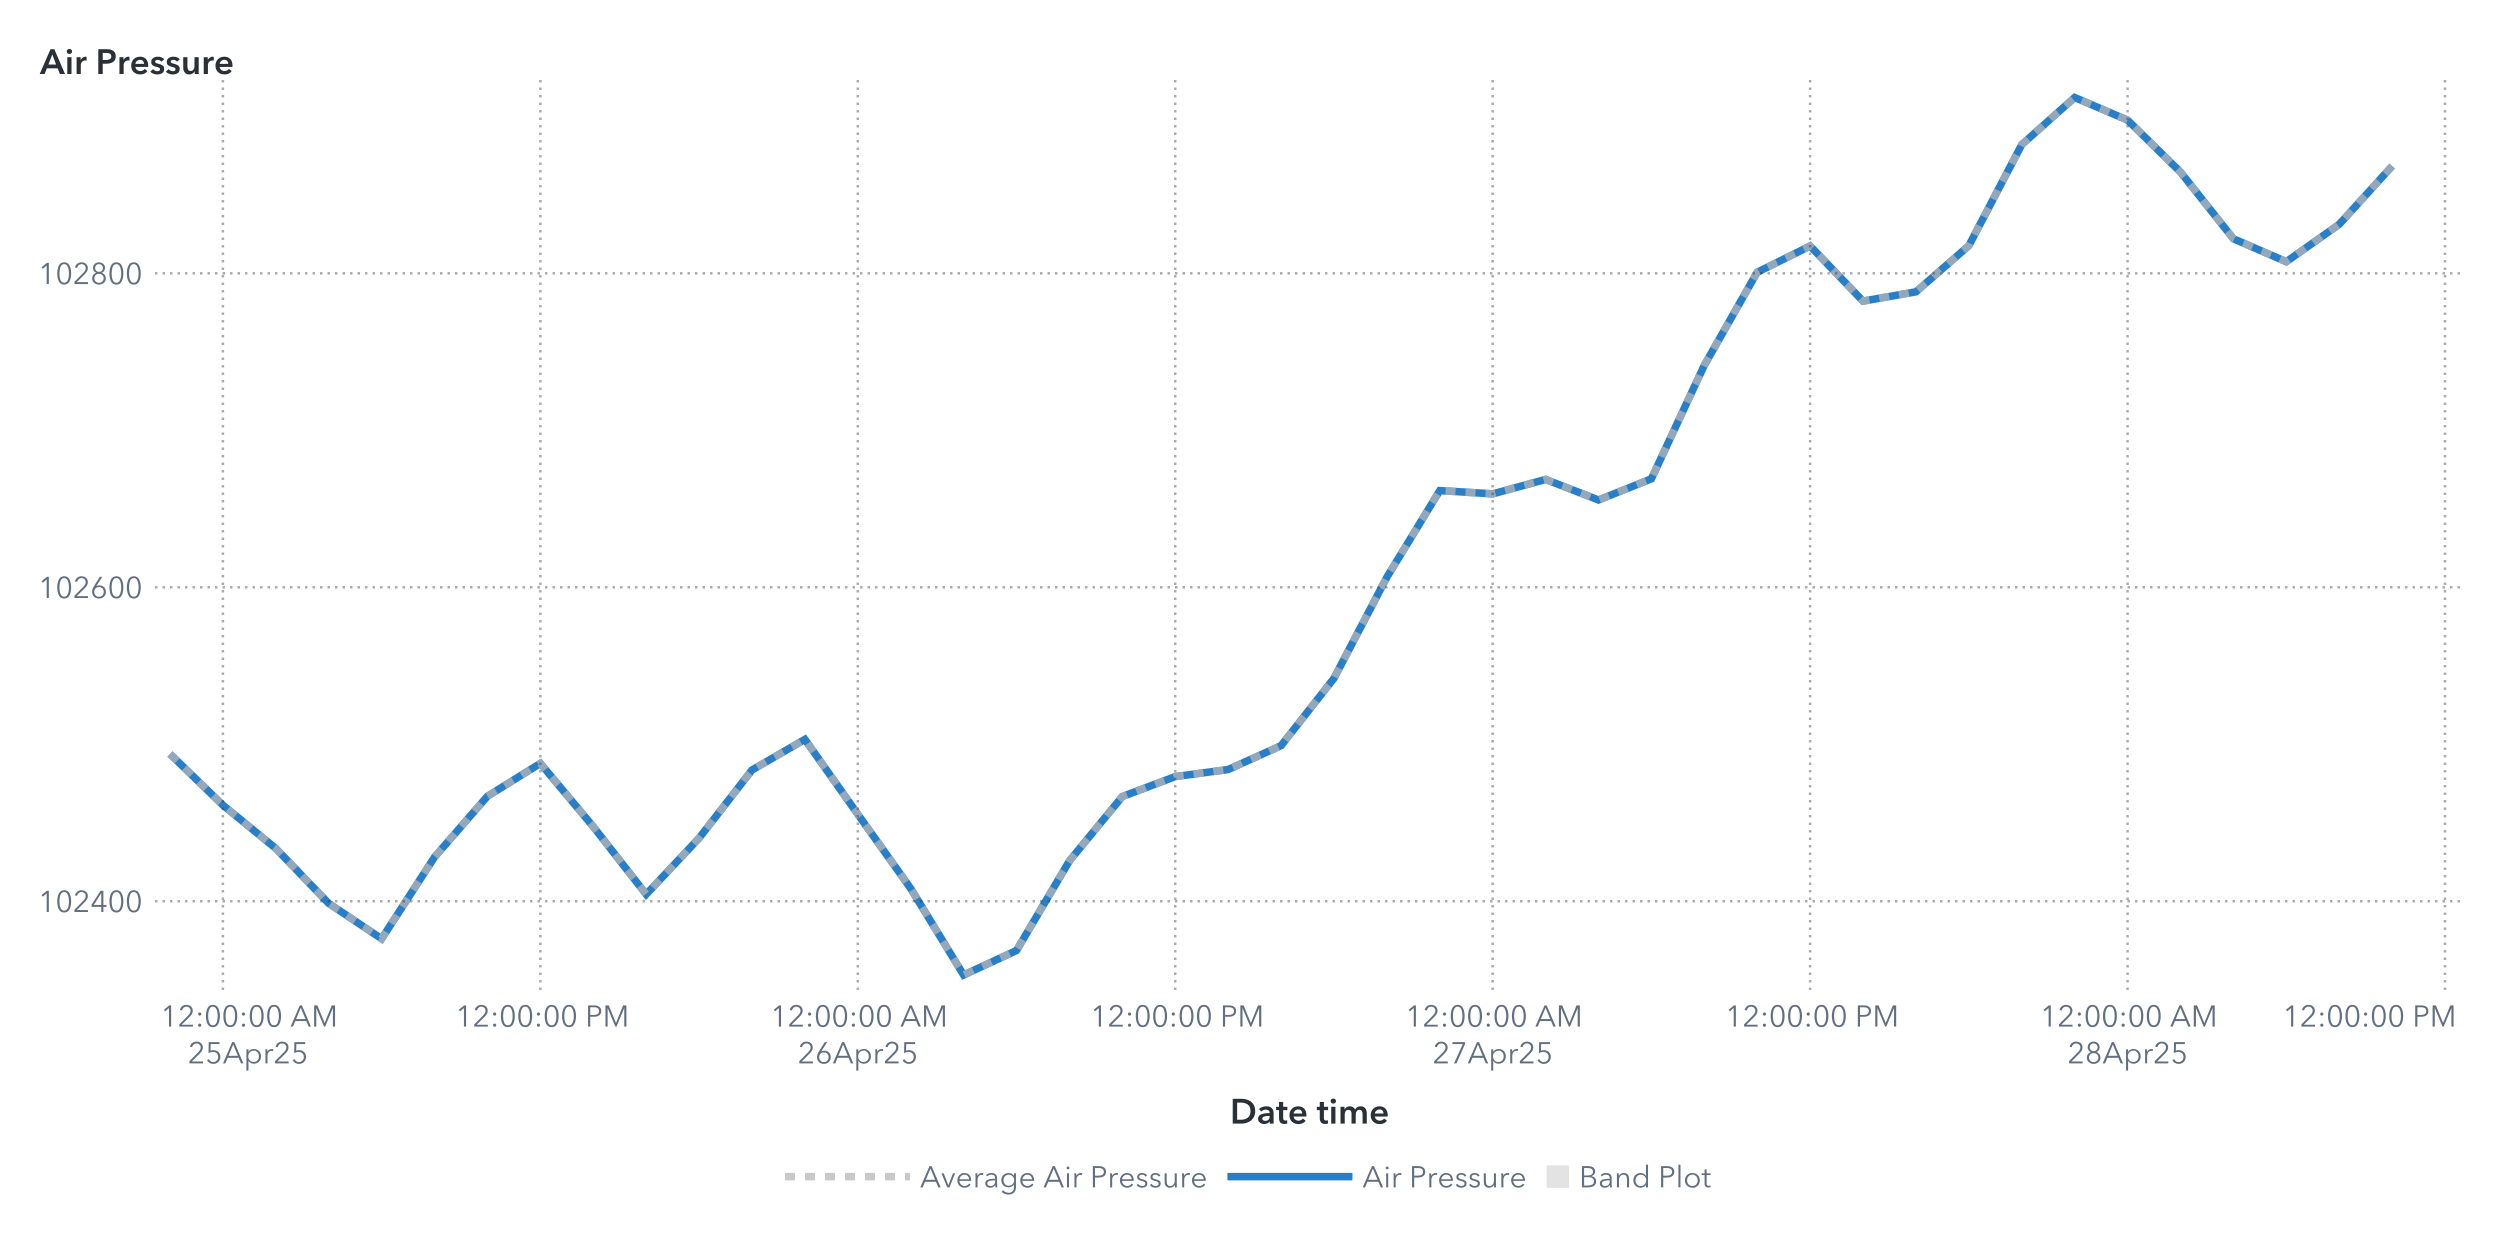
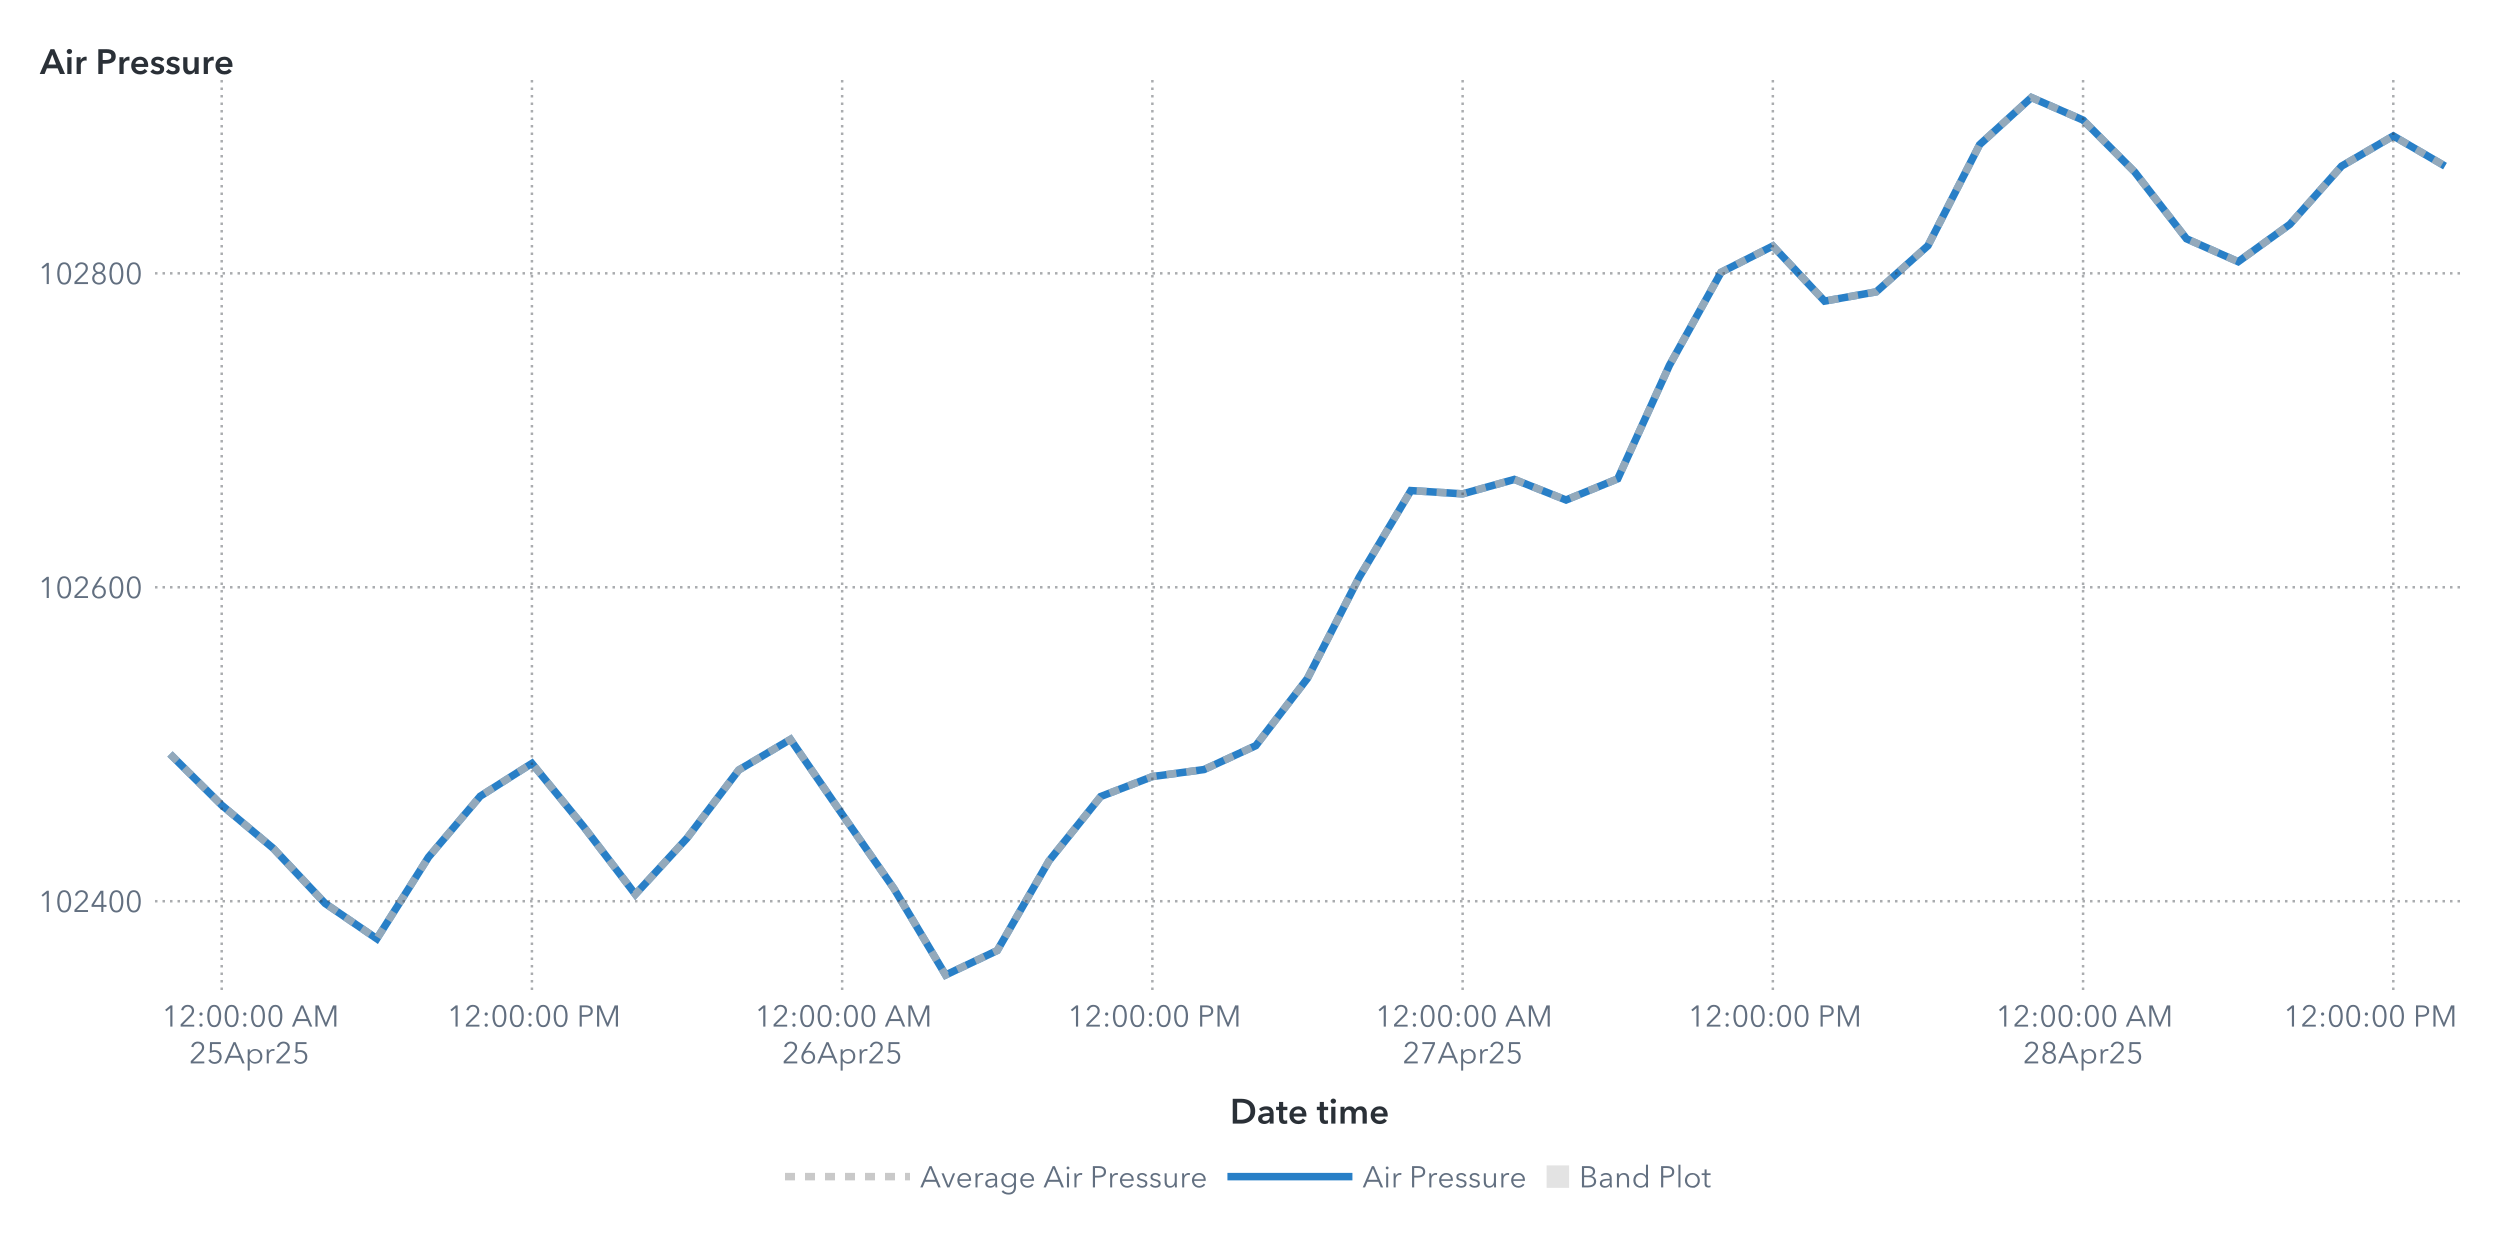
<svg xmlns="http://www.w3.org/2000/svg" xmlns:xlink="http://www.w3.org/1999/xlink" version="1.1" width="1000" height="500" viewBox="0 0 1000 500">
  <rect x="0" y="0" width="1000" height="500" fill="#ffffff">
</rect>
  <g>
    <rect x="0" y="0" rx="5" ry="5" width="1000.0" height="500.0" fill="#ffffff" opacity="0">
</rect>
    <rect x="0" y="0" rx="5" ry="5" width="1000.0" height="500.0" fill="#ffffff" opacity="0">
</rect>
    <rect x="0" y="0" rx="5" ry="5" width="1000.0" height="500.0" fill="#ffffff" opacity="0">
</rect>
    <rect x="0" y="0" rx="5" ry="5" width="1000.0" height="500.0" fill="#ffffff" opacity="0">
</rect>
    <g transform=" translate(16.0 -16.0)">
      <defs>
        <clipPath id="ClipPath0">
          <rect x="46" y="46" width="925" height="366">
</rect>
        </clipPath>
      </defs>
      <g clip-path="url(#ClipPath0)">
        <defs>
          <clipPath id="ClipPath1">
            <rect x="46" y="48" width="923" height="364">
</rect>
          </clipPath>
        </defs>
        <g clip-path="url(#ClipPath1)">
          <g transform="">
-             <polyline id="Polyline_54" points="52.0,317.59  73.16,338.06  94.33,355.39  115.49,377.37  136.65,391.5  157.81,358.84  178.98,334.48  200.14,321.36  221.3,346.66  242.47,373.73  263.63,351.25  284.79,324.0  305.95,311.75  327.12,341.7  348.28,371.4  369.44,406.0  390.6,396.2  411.77,360.35  432.93,334.61  454.09,326.63  475.26,323.81  496.42,314.26  517.58,287.33  538.74,246.89  559.91,212.23  581.07,213.55  602.23,207.77  623.4,216.0  644.56,207.52  665.72,162.12  686.88,124.89  708.05,114.4  729.21,136.44  750.37,132.73  771.53,114.27  792.7,73.84  813.86,55.0  835.02,64.04  856.19,84.83  877.35,111.51  898.51,120.68  919.67,105.73  940.84,82.44 " fill="none" stroke="#287fc7" stroke-width="3.0">
+             <polyline id="Polyline_56" points="52.0,317.59  72.68,338.06  93.36,355.39  114.05,377.37  134.73,391.5  155.41,358.84  176.09,334.48  196.77,321.36  217.45,346.66  238.14,373.73  258.82,351.25  279.5,324.0  300.18,311.75  320.86,341.7  341.55,371.4  362.23,406.0  382.91,396.2  403.59,360.35  424.27,334.61  444.95,326.63  465.64,323.81  486.32,314.26  507.0,287.33  527.68,246.89  548.36,212.23  569.05,213.55  589.73,207.77  610.41,216.0  631.09,207.52  651.77,162.12  672.45,124.89  693.14,114.4  713.82,136.44  734.5,132.73  755.18,114.27  775.86,73.84  796.55,55.0  817.23,64.04  837.91,84.83  858.59,111.51  879.27,120.68  899.95,105.73  920.64,82.44  941.32,70.38  962.0,82.44 " fill="none" stroke="#287fc7" stroke-width="3.0">
</polyline>
          </g>
          <g transform="">
-             <polyline id="Polyline_141" points="52.0,317.59  73.16,338.06  94.33,355.39  115.49,377.37  136.65,391.5  157.81,358.84  178.98,334.48  200.14,321.36  221.3,346.66  242.47,373.73  263.63,351.25  284.79,324.0  305.95,311.75  327.12,341.7  348.28,371.4  369.44,406.0  390.6,396.2  411.77,360.35  432.93,334.61  454.09,326.63  475.26,323.81  496.42,314.26  517.58,287.33  538.74,246.89  559.91,212.23  581.07,213.55  602.23,207.77  623.4,216.0  644.56,207.52  665.72,162.12  686.88,124.89  708.05,114.4  729.21,136.44  750.37,132.73  771.53,114.27  792.7,73.84  813.86,55.0  835.02,64.04  856.19,84.83  877.35,111.51  898.51,120.68  919.67,105.73  940.84,82.44 " fill="none" stroke="#b7b7b7" stroke-width="3.0" stroke-dasharray="4,4" opacity="0.75">
+             <polyline id="Polyline_147" points="52.0,317.59  72.68,338.06  93.36,355.39  114.05,377.37  134.73,391.5  155.41,358.84  176.09,334.48  196.77,321.36  217.45,346.66  238.14,373.73  258.82,351.25  279.5,324.0  300.18,311.75  320.86,341.7  341.55,371.4  362.23,406.0  382.91,396.2  403.59,360.35  424.27,334.61  444.95,326.63  465.64,323.81  486.32,314.26  507.0,287.33  527.68,246.89  548.36,212.23  569.05,213.55  589.73,207.77  610.41,216.0  631.09,207.52  651.77,162.12  672.45,124.89  693.14,114.4  713.82,136.44  734.5,132.73  755.18,114.27  775.86,73.84  796.55,55.0  817.23,64.04  837.91,84.83  858.59,111.51  879.27,120.68  899.95,105.73  920.64,82.44  941.32,70.38  962.0,82.44 " fill="none" stroke="#b7b7b7" stroke-width="3.0" stroke-dasharray="4,4" opacity="0.75">
</polyline>
          </g>
          <g transform="">
</g>
        </g>
        <path d="M46.0 376.49L969.0 376.49" stroke="#2a3037" stroke-dasharray="1,2" fill="none" opacity="0.4">
</path>
        <path d="M46.0 250.91L969.0 250.91" stroke="#2a3037" stroke-dasharray="1,2" fill="none" opacity="0.4">
</path>
        <path d="M46.0 125.33L969.0 125.33" stroke="#2a3037" stroke-dasharray="1,2" fill="none" opacity="0.4">
</path>
-         <path d="M73.16 412.0L73.16 48.0" stroke="#2a3037" stroke-dasharray="1,2" fill="none" opacity="0.4">
- </path>
-         <path d="M200.14 412.0L200.14 48.0" stroke="#2a3037" stroke-dasharray="1,2" fill="none" opacity="0.4">
- </path>
-         <path d="M327.12 412.0L327.12 48.0" stroke="#2a3037" stroke-dasharray="1,2" fill="none" opacity="0.4">
- </path>
-         <path d="M454.09 412.0L454.09 48.0" stroke="#2a3037" stroke-dasharray="1,2" fill="none" opacity="0.4">
- </path>
-         <path d="M581.07 412.0L581.07 48.0" stroke="#2a3037" stroke-dasharray="1,2" fill="none" opacity="0.4">
- </path>
-         <path d="M708.05 412.0L708.05 48.0" stroke="#2a3037" stroke-dasharray="1,2" fill="none" opacity="0.4">
- </path>
-         <path d="M835.02 412.0L835.02 48.0" stroke="#2a3037" stroke-dasharray="1,2" fill="none" opacity="0.4">
- </path>
-         <path d="M962.0 412.0L962.0 48.0" stroke="#2a3037" stroke-dasharray="1,2" fill="none" opacity="0.4">
+         <path d="M72.68 412.0L72.68 48.0" stroke="#2a3037" stroke-dasharray="1,2" fill="none" opacity="0.4">
+ </path>
+         <path d="M196.77 412.0L196.77 48.0" stroke="#2a3037" stroke-dasharray="1,2" fill="none" opacity="0.4">
+ </path>
+         <path d="M320.86 412.0L320.86 48.0" stroke="#2a3037" stroke-dasharray="1,2" fill="none" opacity="0.4">
+ </path>
+         <path d="M444.95 412.0L444.95 48.0" stroke="#2a3037" stroke-dasharray="1,2" fill="none" opacity="0.4">
+ </path>
+         <path d="M569.05 412.0L569.05 48.0" stroke="#2a3037" stroke-dasharray="1,2" fill="none" opacity="0.4">
+ </path>
+         <path d="M693.14 412.0L693.14 48.0" stroke="#2a3037" stroke-dasharray="1,2" fill="none" opacity="0.4">
+ </path>
+         <path d="M817.23 412.0L817.23 48.0" stroke="#2a3037" stroke-dasharray="1,2" fill="none" opacity="0.4">
+ </path>
+         <path d="M941.32 412.0L941.32 48.0" stroke="#2a3037" stroke-dasharray="1,2" fill="none" opacity="0.4">
</path>
      </g>
      <defs>
        <clipPath id="ClipPath2">
          <rect x="0" y="49" width="46" height="363">
</rect>
        </clipPath>
      </defs>
      <g clip-path="url(#ClipPath2)">
        <g fill="#626f80" stroke="#626f80" transform="translate(-0.76 380.79) scale(0.012 -0.012)">
          <defs>
            <path id="g49/TT0" d="M358.0 0 L286.0 0 L286.0 619.0 L158.0 510.0 L114.0 560.0 L294.0 708.0 L358.0 708.0 L358.0 0Z">
</path>
          </defs>
          <use x="0" y="0" xlink:href="#g49/TT0" />
          <defs>
            <path id="g48/TT0" d="M522.0 353.0Q 522.0,195.0  467.0,88.5 T 290.0,-18.0 Q 167.0,-18.0  112.5,88.5 T 58.0,353.0 Q 58.0,512.0  112.5,619.0 T 290.0,726.0 Q 412.0,726.0  467.0,618.5 T 522.0,353.0 Z M131.0 353.0Q 131.0,226.0  167.5,135.0 T 290.0,44.0 Q 375.0,44.0  412.0,135.5 T 449.0,353.0 Q 449.0,480.0  412.0,572.5 T 290.0,665.0 Q 204.0,665.0  167.5,573.0 T 131.0,353.0 Z">
</path>
          </defs>
          <use x="580.0" y="0" xlink:href="#g48/TT0" />
          <defs>
            <path id="g50/TT0" d="M51.0 0 L51.0 75.0 L341.0 368.0Q 380.0,408.0  403.0,447.0 T 426.0,530.0 Q 426.0,590.0  385.5,627.5 T 286.0,665.0 Q 230.0,665.0  191.0,630.0 T 140.0,539.0  L69.0 553.0Q 84.0,629.0  144.0,677.5 T 286.0,726.0 Q 344.0,726.0  392.5,703.5 T 470.0,637.0 T 499.0,531.0 Q 499.0,469.0  470.0,421.5 T 384.0,317.0  L129.0 64.0 L504.0 64.0 L504.0 0 L51.0 0Z">
</path>
          </defs>
          <use x="1160.0" y="0" xlink:href="#g50/TT0" />
          <defs>
            <path id="g52/TT0" d="M436.0 234.0 L540.0 234.0 L540.0 171.0 L436.0 171.0 L436.0 0 L366.0 0 L366.0 171.0 L42.0 171.0 L42.0 241.0 L342.0 708.0 L436.0 708.0 L436.0 234.0Z M366.0 627.0 L364.0 627.0 L117.0 234.0 L366.0 234.0 L366.0 627.0Z">
</path>
          </defs>
          <use x="1740.0" y="0" xlink:href="#g52/TT0" />
          <use x="2320.0" y="0" xlink:href="#g48/TT0" />
          <use x="2900.0" y="0" xlink:href="#g48/TT0" />
        </g>
-         <text id="Text_272" x="41.0" y="380.79" font-size="9.0pt" font-family="Avenir Next for SAS" fill="#626f80" text-anchor="end" opacity="0">
+         <text id="Text_284" x="41.0" y="380.79" font-size="9.0pt" font-family="Avenir Next for SAS" fill="#626f80" text-anchor="end" opacity="0">
102400</text>
        <g fill="#626f80" stroke="#626f80" transform="translate(-0.76 255.21) scale(0.012 -0.012)">
          <use x="0" y="0" xlink:href="#g49/TT0" />
          <use x="580.0" y="0" xlink:href="#g48/TT0" />
          <use x="1160.0" y="0" xlink:href="#g50/TT0" />
          <defs>
            <path id="g54/TT0" d="M203.0 397.0Q 218.0,409.0  247.0,416.0 T 304.0,423.0 Q 365.0,423.0  414.5,395.5 T 492.0,318.0 T 520.0,205.0 Q 520.0,140.0  490.5,89.5 T 408.5,10.5 T 290.0,-18.0 Q 224.0,-18.0  171.5,10.5 T 89.5,89.5 T 60.0,205.0 Q 60.0,255.0  77.0,301.5 T 124.0,397.0  L317.0 708.0 L400.0 708.0 L201.0 399.0 L203.0 397.0Z M290.0 43.0Q 336.0,43.0  372.0,64.0 T 428.0,122.0 T 448.0,205.0 Q 448.0,275.0  405.0,320.0 T 290.0,365.0 Q 218.0,365.0  175.0,320.0 T 132.0,205.0 Q 132.0,159.0  152.0,122.0 T 208.0,64.0 T 244.0,43.0 Z">
</path>
          </defs>
          <use x="1740.0" y="0" xlink:href="#g54/TT0" />
          <use x="2320.0" y="0" xlink:href="#g48/TT0" />
          <use x="2900.0" y="0" xlink:href="#g48/TT0" />
        </g>
-         <text id="Text_273" x="41.0" y="255.21" font-size="9.0pt" font-family="Avenir Next for SAS" fill="#626f80" text-anchor="end" opacity="0">
+         <text id="Text_285" x="41.0" y="255.21" font-size="9.0pt" font-family="Avenir Next for SAS" fill="#626f80" text-anchor="end" opacity="0">
102600</text>
        <g fill="#626f80" stroke="#626f80" transform="translate(-0.76 129.63) scale(0.012 -0.012)">
          <use x="0" y="0" xlink:href="#g49/TT0" />
          <use x="580.0" y="0" xlink:href="#g48/TT0" />
          <use x="1160.0" y="0" xlink:href="#g50/TT0" />
          <defs>
            <path id="g56/TT0" d="M517.0 186.0Q 517.0,126.0  486.0,79.5 T 403.0,7.5 T 290.0,-18.0 Q 229.0,-18.0  177.0,7.5 T 94.0,79.5 T 63.0,186.0 Q 63.0,256.0  100.5,306.5 T 197.0,375.0  L197.0 377.0Q 150.0,393.0  120.0,437.5 T 90.0,537.0 Q 90.0,593.0  117.0,636.0 T 190.0,702.5 T 290.0,726.0 Q 344.0,726.0  390.0,702.5 T 463.0,636.0 T 490.0,537.0 Q 490.0,482.0  460.0,437.5 T 383.0,377.0  L383.0 375.0Q 442.0,358.0  479.5,307.0 T 517.0,186.0 Z M290.0 406.0Q 345.0,406.0  382.5,442.0 T 420.0,533.0 Q 420.0,590.0  383.0,627.5 T 290.0,665.0 Q 234.0,665.0  197.0,627.5 T 160.0,533.0 Q 160.0,478.0  197.5,442.0 T 290.0,406.0 Z M290.0 43.0Q 359.0,43.0  402.0,86.0 T 445.0,194.0 Q 445.0,258.0  402.0,300.0 T 290.0,342.0 Q 221.0,342.0  178.0,300.0 T 135.0,194.0 Q 135.0,129.0  178.0,86.0 T 290.0,43.0 Z">
</path>
          </defs>
          <use x="1740.0" y="0" xlink:href="#g56/TT0" />
          <use x="2320.0" y="0" xlink:href="#g48/TT0" />
          <use x="2900.0" y="0" xlink:href="#g48/TT0" />
        </g>
-         <text id="Text_274" x="41.0" y="129.63" font-size="9.0pt" font-family="Avenir Next for SAS" fill="#626f80" text-anchor="end" opacity="0">
+         <text id="Text_286" x="41.0" y="129.63" font-size="9.0pt" font-family="Avenir Next for SAS" fill="#626f80" text-anchor="end" opacity="0">
102800</text>
      </g>
      <g fill="#2a3037" stroke="#2a3037" transform="translate(0 45.59) scale(0.014 -0.014)">
        <defs>
          <path id="g65/TT1" d="M300.0 708.0 L409.0 708.0 L714.0 0 L570.0 0 L504.0 162.0 L197.0 162.0 L133.0 0 L-8.0 0 L300.0 708.0Z M460.0 270.0 L351.0 558.0 L240.0 270.0 L460.0 270.0Z">
</path>
        </defs>
        <use x="0" y="0" xlink:href="#g65/TT1" />
        <defs>
          <path id="g105/TT1" d="M133.0 715.0Q 166.0,715.0  188.5,694.5 T 211.0,643.0 Q 211.0,612.0  188.5,591.5 T 133.0,571.0 Q 101.0,571.0  79.0,592.5 T 57.0,643.0 Q 57.0,672.0  79.0,693.5 T 133.0,715.0 Z M74.0 480.0 L194.0 480.0 L194.0 0 L74.0 0 L74.0 480.0Z">
</path>
        </defs>
        <use x="706.0" y="0" xlink:href="#g105/TT1" />
        <defs>
          <path id="g114/TT1" d="M187.0 480.0 L187.0 400.0 L189.0 400.0Q 209.0,443.0  246.0,468.5 T 329.0,494.0 Q 346.0,494.0  358.0,491.0  L358.0 381.0Q 338.0,386.0  321.0,386.0 Q 272.0,386.0  243.0,363.0 T 203.0,310.5 T 192.0,257.0  L192.0 0 L72.0 0 L72.0 480.0 L187.0 480.0Z">
</path>
        </defs>
        <use x="974.0" y="0" xlink:href="#g114/TT1" />
        <defs>
          <path id="g80/TT1" d="M309.0 708.0Q 576.0,708.0  576.0,503.0 Q 576.0,393.0  500.0,343.0 T 301.0,293.0  L204.0 293.0 L204.0 0 L78.0 0 L78.0 708.0 L309.0 708.0Z M449.0 503.0Q 449.0,560.0  407.5,581.0 T 296.0,602.0  L204.0 602.0 L204.0 399.0 L292.0 399.0Q 363.0,399.0  406.0,422.0 T 449.0,503.0 Z">
</path>
        </defs>
        <use x="1588.0" y="0" xlink:href="#g80/TT1" />
        <use x="2198.0" y="0" xlink:href="#g114/TT1" />
        <defs>
          <path id="g101/TT1" d="M529.0 202.0 L164.0 202.0Q 168.0,152.0  208.0,118.0 T 301.0,84.0 Q 384.0,84.0  428.0,146.0  L508.0 82.0Q 437.0,-14.0  302.0,-14.0 Q 228.0,-14.0  169.5,16.5 T 77.5,104.0 T 44.0,237.0 Q 44.0,313.0  77.0,371.5 T 168.0,462.0 T 298.0,494.0 Q 402.0,494.0  466.0,427.0 T 530.0,234.0 Q 530.0,213.0  529.0,202.0 Z M297.0 404.0Q 244.0,404.0  206.0,371.0 T 164.0,288.0  L410.0 288.0Q 410.0,338.0  381.0,371.0 T 297.0,404.0 Z">
</path>
        </defs>
        <use x="2562.0" y="0" xlink:href="#g101/TT1" />
        <defs>
          <path id="g115/TT1" d="M230.0 404.0Q 198.0,404.0  175.5,391.0 T 153.0,352.0 Q 153.0,327.0  176.0,315.0 T 257.0,289.0 Q 325.0,273.0  368.5,241.0 T 412.0,146.0 Q 412.0,64.0  355.5,25.0 T 212.0,-14.0 Q 155.0,-14.0  102.0,7.0 T 15.0,65.0  L94.0 139.0Q 114.0,112.0  146.5,95.5 T 217.0,79.0 Q 248.0,79.0  271.0,93.0 T 294.0,136.0 Q 294.0,164.0  269.5,177.5 T 184.0,205.0 Q 119.0,221.0  80.5,250.5 T 42.0,341.0 Q 42.0,416.0  98.0,455.0 T 233.0,494.0 Q 287.0,494.0  336.0,475.0 T 413.0,421.0  L335.0 352.0Q 318.0,374.0  290.0,389.0 T 230.0,404.0 Z">
</path>
        </defs>
        <use x="3136.0" y="0" xlink:href="#g115/TT1" />
        <use x="3580.0" y="0" xlink:href="#g115/TT1" />
        <defs>
          <path id="g117/TT1" d="M396.0 0 L396.0 77.0 L394.0 77.0Q 377.0,39.0  336.5,12.5 T 245.0,-14.0 Q 157.0,-14.0  112.5,42.5 T 68.0,180.0  L68.0 480.0 L188.0 480.0 L188.0 214.0Q 188.0,86.0  278.0,86.0 Q 332.0,86.0  361.0,124.5 T 390.0,216.0  L390.0 480.0 L510.0 480.0 L510.0 0 L396.0 0Z">
</path>
        </defs>
        <use x="4024.0" y="0" xlink:href="#g117/TT1" />
        <use x="4606.0" y="0" xlink:href="#g114/TT1" />
        <use x="4970.0" y="0" xlink:href="#g101/TT1" />
      </g>
-       <text id="Text_275" x="0" y="45.59" font-size="10.5pt" font-family="Avenir Next for SAS" font-weight="bold" fill="#2a3037" text-anchor="start" opacity="0">
+       <text id="Text_287" x="0" y="45.59" font-size="10.5pt" font-family="Avenir Next for SAS" font-weight="bold" fill="#2a3037" text-anchor="start" opacity="0">
Air Pressure</text>
      <defs>
        <clipPath id="ClipPath3">
          <rect x="46" y="412" width="922" height="57">
</rect>
        </clipPath>
      </defs>
      <g clip-path="url(#ClipPath3)">
-         <g fill="#626f80" stroke="#626f80" transform="translate(48.16 426.65) scale(0.012 -0.012)">
+         <g fill="#626f80" stroke="#626f80" transform="translate(48.68 426.65) scale(0.012 -0.012)">
          <use x="0" y="0" xlink:href="#g49/TT0" />
          <use x="580.0" y="0" xlink:href="#g50/TT0" />
          <defs>
            <path id="g58/TT0" d="M150.0 366.0Q 127.0,366.0  111.5,382.0 T 96.0,420.0 Q 96.0,442.0  111.5,458.0 T 150.0,474.0 Q 173.0,474.0  188.5,458.0 T 204.0,420.0 Q 204.0,398.0  188.5,382.0 T 150.0,366.0 Z M150.0 -6.0Q 127.0,-6.0  111.5,10.0 T 96.0,48.0 Q 96.0,70.0  111.5,86.0 T 150.0,102.0 Q 173.0,102.0  188.5,86.0 T 204.0,48.0 Q 204.0,26.0  188.5,10.0 T 150.0,-6.0 Z">
</path>
          </defs>
          <use x="1160.0" y="0" xlink:href="#g58/TT0" />
          <use x="1460.0" y="0" xlink:href="#g48/TT0" />
          <use x="2040.0" y="0" xlink:href="#g48/TT0" />
          <use x="2620.0" y="0" xlink:href="#g58/TT0" />
          <use x="2920.0" y="0" xlink:href="#g48/TT0" />
          <use x="3500.0" y="0" xlink:href="#g48/TT0" />
          <defs>
            <path id="g65/TT0" d="M89.0 0 L10.0 0 L316.0 708.0 L386.0 708.0 L690.0 0 L610.0 0 L532.0 186.0 L166.0 186.0 L89.0 0Z M193.0 252.0 L505.0 252.0 L349.0 628.0 L193.0 252.0Z">
</path>
          </defs>
          <use x="4330.0" y="0" xlink:href="#g65/TT0" />
          <defs>
            <path id="g77/TT0" d="M444.0 122.0 L445.0 122.0 L682.0 708.0 L792.0 708.0 L792.0 0 L720.0 0 L720.0 615.0 L718.0 615.0 L462.0 0 L424.0 0 L168.0 615.0 L166.0 615.0 L166.0 0 L94.0 0 L94.0 708.0 L204.0 708.0 L444.0 122.0Z">
</path>
          </defs>
          <use x="5030.0" y="0" xlink:href="#g77/TT0" />
        </g>
-         <text x="83.16" y="426.65" font-size="9.0pt" font-family="Avenir Next for SAS" fill="#626f80" text-anchor="middle" opacity="0">
+         <text x="83.68" y="426.65" font-size="9.0pt" font-family="Avenir Next for SAS" fill="#626f80" text-anchor="middle" opacity="0">
12:00:00 AM</text>
-         <g fill="#626f80" stroke="#626f80" transform="translate(59.16 441.35) scale(0.012 -0.012)">
+         <g fill="#626f80" stroke="#626f80" transform="translate(59.68 441.35) scale(0.012 -0.012)">
          <use x="0" y="0" xlink:href="#g50/TT0" />
          <defs>
            <path id="g53/TT0" d="M180.0 644.0 L175.0 425.0Q 219.0,441.0  273.0,441.0 Q 339.0,441.0  391.5,413.0 T 473.5,334.5 T 503.0,219.0 Q 503.0,151.0  473.5,97.0 T 390.5,12.5 T 268.0,-18.0 Q 194.0,-18.0  140.0,16.0 T 56.0,111.0  L121.0 140.0Q 140.0,96.0  179.0,70.0 T 264.0,44.0 Q 311.0,44.0  349.0,66.0 T 408.5,126.5 T 430.0,212.0 Q 430.0,289.0  380.5,335.5 T 254.0,382.0 Q 180.0,382.0  107.0,343.0  L114.0 708.0 L475.0 708.0 L475.0 644.0 L180.0 644.0Z">
</path>
          </defs>
          <use x="580.0" y="0" xlink:href="#g53/TT0" />
          <use x="1160.0" y="0" xlink:href="#g65/TT0" />
          <defs>
            <path id="g112/TT0" d="M90.0 -240.0 L90.0 468.0 L158.0 468.0 L158.0 387.0 L161.0 387.0Q 189.0,431.0  237.0,455.5 T 337.0,480.0 Q 408.0,480.0  463.5,447.5 T 549.0,359.0 T 579.0,234.0 Q 579.0,165.0  549.0,109.0 T 463.5,20.5 T 337.0,-12.0 Q 286.0,-12.0  238.0,12.0 T 161.0,79.0  L158.0 79.0 L158.0 -240.0 L90.0 -240.0Z M330.0 423.0Q 278.0,423.0  237.0,398.0 T 173.0,330.0 T 150.0,234.0 Q 150.0,181.0  173.0,138.0 T 237.0,70.5 T 330.0,46.0 Q 385.0,46.0  425.0,71.0 T 486.0,138.5 T 507.0,234.0 Q 507.0,287.0  486.0,330.0 T 425.0,398.0 T 385.0,423.0 Z">
</path>
          </defs>
          <use x="1860.0" y="0" xlink:href="#g112/TT0" />
          <defs>
            <path id="g114/TT0" d="M86.0 468.0 L151.0 468.0Q 155.0,418.0  155.0,388.0  L157.0 388.0Q 177.0,429.0  217.5,454.5 T 307.0,480.0 Q 334.0,480.0  352.0,475.0  L343.0 411.0Q 337.0,413.0  322.5,415.0 T 295.0,417.0 Q 236.0,417.0  197.0,372.5 T 158.0,240.0  L158.0 0 L90.0 0 L90.0 365.0Q 90.0,425.0  86.0,468.0 Z">
</path>
          </defs>
          <use x="2495.0" y="0" xlink:href="#g114/TT0" />
          <use x="2855.0" y="0" xlink:href="#g50/TT0" />
          <use x="3435.0" y="0" xlink:href="#g53/TT0" />
        </g>
-         <text x="83.16" y="441.35" font-size="9.0pt" font-family="Avenir Next for SAS" fill="#626f80" text-anchor="middle" opacity="0">
+         <text x="83.68" y="441.35" font-size="9.0pt" font-family="Avenir Next for SAS" fill="#626f80" text-anchor="middle" opacity="0">
25Apr25</text>
-         <g fill="#626f80" stroke="#626f80" transform="translate(166.14 426.65) scale(0.012 -0.012)">
+         <g fill="#626f80" stroke="#626f80" transform="translate(162.77 426.65) scale(0.012 -0.012)">
          <use x="0" y="0" xlink:href="#g49/TT0" />
          <use x="580.0" y="0" xlink:href="#g50/TT0" />
          <use x="1160.0" y="0" xlink:href="#g58/TT0" />
          <use x="1460.0" y="0" xlink:href="#g48/TT0" />
          <use x="2040.0" y="0" xlink:href="#g48/TT0" />
          <use x="2620.0" y="0" xlink:href="#g58/TT0" />
          <use x="2920.0" y="0" xlink:href="#g48/TT0" />
          <use x="3500.0" y="0" xlink:href="#g48/TT0" />
          <defs>
            <path id="g80/TT0" d="M294.0 708.0Q 405.0,708.0  469.0,660.0 T 533.0,519.0 Q 533.0,426.0  468.0,377.5 T 292.0,329.0  L166.0 329.0 L166.0 0 L94.0 0 L94.0 708.0 L294.0 708.0Z M288.0 390.0Q 372.0,390.0  416.5,423.0 T 461.0,519.0 Q 461.0,583.0  416.5,614.5 T 288.0,646.0  L166.0 646.0 L166.0 390.0 L288.0 390.0Z">
</path>
          </defs>
          <use x="4330.0" y="0" xlink:href="#g80/TT0" />
          <use x="4910.0" y="0" xlink:href="#g77/TT0" />
        </g>
-         <text x="200.14" y="426.65" font-size="9.0pt" font-family="Avenir Next for SAS" fill="#626f80" text-anchor="middle" opacity="0">
+         <text x="196.77" y="426.65" font-size="9.0pt" font-family="Avenir Next for SAS" fill="#626f80" text-anchor="middle" opacity="0">
12:00:00 PM</text>
-         <g fill="#626f80" stroke="#626f80" transform="translate(292.12 426.65) scale(0.012 -0.012)">
+         <g fill="#626f80" stroke="#626f80" transform="translate(285.86 426.65) scale(0.012 -0.012)">
          <use x="0" y="0" xlink:href="#g49/TT0" />
          <use x="580.0" y="0" xlink:href="#g50/TT0" />
          <use x="1160.0" y="0" xlink:href="#g58/TT0" />
          <use x="1460.0" y="0" xlink:href="#g48/TT0" />
          <use x="2040.0" y="0" xlink:href="#g48/TT0" />
          <use x="2620.0" y="0" xlink:href="#g58/TT0" />
          <use x="2920.0" y="0" xlink:href="#g48/TT0" />
          <use x="3500.0" y="0" xlink:href="#g48/TT0" />
          <use x="4330.0" y="0" xlink:href="#g65/TT0" />
          <use x="5030.0" y="0" xlink:href="#g77/TT0" />
        </g>
-         <text x="327.12" y="426.65" font-size="9.0pt" font-family="Avenir Next for SAS" fill="#626f80" text-anchor="middle" opacity="0">
+         <text x="320.86" y="426.65" font-size="9.0pt" font-family="Avenir Next for SAS" fill="#626f80" text-anchor="middle" opacity="0">
12:00:00 AM</text>
-         <g fill="#626f80" stroke="#626f80" transform="translate(303.12 441.35) scale(0.012 -0.012)">
+         <g fill="#626f80" stroke="#626f80" transform="translate(296.86 441.35) scale(0.012 -0.012)">
          <use x="0" y="0" xlink:href="#g50/TT0" />
          <use x="580.0" y="0" xlink:href="#g54/TT0" />
          <use x="1160.0" y="0" xlink:href="#g65/TT0" />
          <use x="1860.0" y="0" xlink:href="#g112/TT0" />
          <use x="2495.0" y="0" xlink:href="#g114/TT0" />
          <use x="2855.0" y="0" xlink:href="#g50/TT0" />
          <use x="3435.0" y="0" xlink:href="#g53/TT0" />
        </g>
-         <text x="327.12" y="441.35" font-size="9.0pt" font-family="Avenir Next for SAS" fill="#626f80" text-anchor="middle" opacity="0">
+         <text x="320.86" y="441.35" font-size="9.0pt" font-family="Avenir Next for SAS" fill="#626f80" text-anchor="middle" opacity="0">
26Apr25</text>
-         <g fill="#626f80" stroke="#626f80" transform="translate(420.09 426.65) scale(0.012 -0.012)">
+         <g fill="#626f80" stroke="#626f80" transform="translate(410.95 426.65) scale(0.012 -0.012)">
          <use x="0" y="0" xlink:href="#g49/TT0" />
          <use x="580.0" y="0" xlink:href="#g50/TT0" />
          <use x="1160.0" y="0" xlink:href="#g58/TT0" />
          <use x="1460.0" y="0" xlink:href="#g48/TT0" />
          <use x="2040.0" y="0" xlink:href="#g48/TT0" />
          <use x="2620.0" y="0" xlink:href="#g58/TT0" />
          <use x="2920.0" y="0" xlink:href="#g48/TT0" />
          <use x="3500.0" y="0" xlink:href="#g48/TT0" />
          <use x="4330.0" y="0" xlink:href="#g80/TT0" />
          <use x="4910.0" y="0" xlink:href="#g77/TT0" />
        </g>
-         <text x="454.09" y="426.65" font-size="9.0pt" font-family="Avenir Next for SAS" fill="#626f80" text-anchor="middle" opacity="0">
+         <text x="444.95" y="426.65" font-size="9.0pt" font-family="Avenir Next for SAS" fill="#626f80" text-anchor="middle" opacity="0">
12:00:00 PM</text>
-         <g fill="#626f80" stroke="#626f80" transform="translate(546.07 426.65) scale(0.012 -0.012)">
+         <g fill="#626f80" stroke="#626f80" transform="translate(534.05 426.65) scale(0.012 -0.012)">
          <use x="0" y="0" xlink:href="#g49/TT0" />
          <use x="580.0" y="0" xlink:href="#g50/TT0" />
          <use x="1160.0" y="0" xlink:href="#g58/TT0" />
          <use x="1460.0" y="0" xlink:href="#g48/TT0" />
          <use x="2040.0" y="0" xlink:href="#g48/TT0" />
          <use x="2620.0" y="0" xlink:href="#g58/TT0" />
          <use x="2920.0" y="0" xlink:href="#g48/TT0" />
          <use x="3500.0" y="0" xlink:href="#g48/TT0" />
          <use x="4330.0" y="0" xlink:href="#g65/TT0" />
          <use x="5030.0" y="0" xlink:href="#g77/TT0" />
        </g>
-         <text x="581.07" y="426.65" font-size="9.0pt" font-family="Avenir Next for SAS" fill="#626f80" text-anchor="middle" opacity="0">
+         <text x="569.05" y="426.65" font-size="9.0pt" font-family="Avenir Next for SAS" fill="#626f80" text-anchor="middle" opacity="0">
12:00:00 AM</text>
-         <g fill="#626f80" stroke="#626f80" transform="translate(557.07 441.35) scale(0.012 -0.012)">
+         <g fill="#626f80" stroke="#626f80" transform="translate(545.05 441.35) scale(0.012 -0.012)">
          <use x="0" y="0" xlink:href="#g50/TT0" />
          <defs>
            <path id="g55/TT0" d="M498.0 642.0 L213.0 0 L132.0 0 L425.0 644.0 L78.0 644.0 L78.0 708.0 L498.0 708.0 L498.0 642.0Z">
</path>
          </defs>
          <use x="580.0" y="0" xlink:href="#g55/TT0" />
          <use x="1160.0" y="0" xlink:href="#g65/TT0" />
          <use x="1860.0" y="0" xlink:href="#g112/TT0" />
          <use x="2495.0" y="0" xlink:href="#g114/TT0" />
          <use x="2855.0" y="0" xlink:href="#g50/TT0" />
          <use x="3435.0" y="0" xlink:href="#g53/TT0" />
        </g>
-         <text x="581.07" y="441.35" font-size="9.0pt" font-family="Avenir Next for SAS" fill="#626f80" text-anchor="middle" opacity="0">
+         <text x="569.05" y="441.35" font-size="9.0pt" font-family="Avenir Next for SAS" fill="#626f80" text-anchor="middle" opacity="0">
27Apr25</text>
-         <g fill="#626f80" stroke="#626f80" transform="translate(674.05 426.65) scale(0.012 -0.012)">
+         <g fill="#626f80" stroke="#626f80" transform="translate(659.14 426.65) scale(0.012 -0.012)">
          <use x="0" y="0" xlink:href="#g49/TT0" />
          <use x="580.0" y="0" xlink:href="#g50/TT0" />
          <use x="1160.0" y="0" xlink:href="#g58/TT0" />
          <use x="1460.0" y="0" xlink:href="#g48/TT0" />
          <use x="2040.0" y="0" xlink:href="#g48/TT0" />
          <use x="2620.0" y="0" xlink:href="#g58/TT0" />
          <use x="2920.0" y="0" xlink:href="#g48/TT0" />
          <use x="3500.0" y="0" xlink:href="#g48/TT0" />
          <use x="4330.0" y="0" xlink:href="#g80/TT0" />
          <use x="4910.0" y="0" xlink:href="#g77/TT0" />
        </g>
-         <text x="708.05" y="426.65" font-size="9.0pt" font-family="Avenir Next for SAS" fill="#626f80" text-anchor="middle" opacity="0">
+         <text x="693.14" y="426.65" font-size="9.0pt" font-family="Avenir Next for SAS" fill="#626f80" text-anchor="middle" opacity="0">
12:00:00 PM</text>
-         <g fill="#626f80" stroke="#626f80" transform="translate(800.02 426.65) scale(0.012 -0.012)">
+         <g fill="#626f80" stroke="#626f80" transform="translate(782.23 426.65) scale(0.012 -0.012)">
          <use x="0" y="0" xlink:href="#g49/TT0" />
          <use x="580.0" y="0" xlink:href="#g50/TT0" />
          <use x="1160.0" y="0" xlink:href="#g58/TT0" />
          <use x="1460.0" y="0" xlink:href="#g48/TT0" />
          <use x="2040.0" y="0" xlink:href="#g48/TT0" />
          <use x="2620.0" y="0" xlink:href="#g58/TT0" />
          <use x="2920.0" y="0" xlink:href="#g48/TT0" />
          <use x="3500.0" y="0" xlink:href="#g48/TT0" />
          <use x="4330.0" y="0" xlink:href="#g65/TT0" />
          <use x="5030.0" y="0" xlink:href="#g77/TT0" />
        </g>
-         <text x="835.02" y="426.65" font-size="9.0pt" font-family="Avenir Next for SAS" fill="#626f80" text-anchor="middle" opacity="0">
+         <text x="817.23" y="426.65" font-size="9.0pt" font-family="Avenir Next for SAS" fill="#626f80" text-anchor="middle" opacity="0">
12:00:00 AM</text>
-         <g fill="#626f80" stroke="#626f80" transform="translate(811.02 441.35) scale(0.012 -0.012)">
+         <g fill="#626f80" stroke="#626f80" transform="translate(793.23 441.35) scale(0.012 -0.012)">
          <use x="0" y="0" xlink:href="#g50/TT0" />
          <use x="580.0" y="0" xlink:href="#g56/TT0" />
          <use x="1160.0" y="0" xlink:href="#g65/TT0" />
          <use x="1860.0" y="0" xlink:href="#g112/TT0" />
          <use x="2495.0" y="0" xlink:href="#g114/TT0" />
          <use x="2855.0" y="0" xlink:href="#g50/TT0" />
          <use x="3435.0" y="0" xlink:href="#g53/TT0" />
        </g>
-         <text x="835.02" y="441.35" font-size="9.0pt" font-family="Avenir Next for SAS" fill="#626f80" text-anchor="middle" opacity="0">
+         <text x="817.23" y="441.35" font-size="9.0pt" font-family="Avenir Next for SAS" fill="#626f80" text-anchor="middle" opacity="0">
28Apr25</text>
-         <g fill="#626f80" stroke="#626f80" transform="translate(897.0 426.65) scale(0.012 -0.012)">
+         <g fill="#626f80" stroke="#626f80" transform="translate(897.32 426.65) scale(0.012 -0.012)">
          <use x="0" y="0" xlink:href="#g49/TT0" />
          <use x="580.0" y="0" xlink:href="#g50/TT0" />
          <use x="1160.0" y="0" xlink:href="#g58/TT0" />
          <use x="1460.0" y="0" xlink:href="#g48/TT0" />
          <use x="2040.0" y="0" xlink:href="#g48/TT0" />
          <use x="2620.0" y="0" xlink:href="#g58/TT0" />
          <use x="2920.0" y="0" xlink:href="#g48/TT0" />
          <use x="3500.0" y="0" xlink:href="#g48/TT0" />
          <use x="4330.0" y="0" xlink:href="#g80/TT0" />
          <use x="4910.0" y="0" xlink:href="#g77/TT0" />
        </g>
-         <text x="931.0" y="426.65" font-size="9.0pt" font-family="Avenir Next for SAS" fill="#626f80" text-anchor="middle" opacity="0">
+         <text x="931.32" y="426.65" font-size="9.0pt" font-family="Avenir Next for SAS" fill="#626f80" text-anchor="middle" opacity="0">
12:00:00 PM</text>
      </g>
      <g fill="#2a3037" stroke="#2a3037" transform="translate(476.0 465.44) scale(0.014 -0.014)">
        <defs>
          <path id="g68/TT1" d="M329.0 708.0Q 430.0,708.0  518.5,673.0 T 663.5,558.5 T 720.0,354.0 Q 720.0,237.0  663.0,157.0 T 516.5,38.5 T 329.0,0  L78.0 0 L78.0 708.0 L329.0 708.0Z M585.0 354.0Q 585.0,492.0  506.0,546.0 T 309.0,600.0  L204.0 600.0 L204.0 110.0 L309.0 110.0Q 424.0,110.0  504.5,166.5 T 585.0,354.0 Z">
</path>
        </defs>
        <use x="0" y="0" xlink:href="#g68/TT1" />
        <defs>
          <path id="g97/TT1" d="M367.0 61.0Q 349.0,29.0  308.5,8.5 T 218.0,-12.0 Q 175.0,-12.0  134.0,3.0 T 65.5,51.5 T 38.0,137.0 Q 38.0,233.0  131.0,266.5 T 368.0,300.0  L368.0 312.0Q 368.0,354.0  337.0,377.0 T 258.0,400.0 Q 221.0,400.0  186.0,384.5 T 127.0,345.0  L65.0 418.0Q 105.0,455.0  158.5,474.5 T 268.0,494.0 Q 385.0,494.0  433.5,436.0 T 482.0,292.0  L482.0 0 L370.0 0 L370.0 61.0 L367.0 61.0Z M341.0 219.0Q 158.0,219.0  158.0,139.0 Q 158.0,107.0  182.5,93.0 T 242.0,79.0 Q 303.0,79.0  335.5,111.5 T 368.0,202.0  L368.0 219.0 L341.0 219.0Z">
</path>
        </defs>
        <use x="764.0" y="0" xlink:href="#g97/TT1" />
        <defs>
          <path id="g116/TT1" d="M3.0 480.0 L87.0 480.0 L87.0 619.0 L205.0 619.0 L205.0 480.0 L325.0 480.0 L325.0 384.0 L205.0 384.0 L205.0 161.0Q 205.0,125.0  218.0,106.0 T 268.0,87.0 Q 299.0,87.0  319.0,97.0  L323.0 3.0Q 289.0,-10.0  243.0,-10.0 Q 155.0,-10.0  121.0,35.5 T 87.0,160.0  L87.0 384.0 L3.0 384.0 L3.0 480.0Z">
</path>
        </defs>
        <use x="1314.0" y="0" xlink:href="#g116/TT1" />
        <use x="1654.0" y="0" xlink:href="#g101/TT1" />
        <use x="2478.0" y="0" xlink:href="#g116/TT1" />
        <use x="2818.0" y="0" xlink:href="#g105/TT1" />
        <defs>
          <path id="g109/TT1" d="M822.0 300.0 L822.0 0 L702.0 0 L702.0 266.0Q 702.0,394.0  612.0,394.0 Q 560.0,394.0  533.0,354.5 T 506.0,262.0  L506.0 0 L386.0 0 L386.0 290.0Q 386.0,337.0  363.5,365.5 T 297.0,394.0 Q 246.0,394.0  219.0,355.5 T 192.0,264.0  L192.0 0 L72.0 0 L72.0 480.0 L186.0 480.0 L186.0 403.0 L188.0 403.0Q 205.0,442.0  244.0,468.0 T 337.0,494.0 Q 390.0,494.0  428.0,470.0 T 487.0,403.0 Q 511.0,447.0  551.5,470.5 T 645.0,494.0 Q 733.0,494.0  777.5,437.5 T 822.0,300.0 Z">
</path>
        </defs>
        <use x="3086.0" y="0" xlink:href="#g109/TT1" />
        <use x="3976.0" y="0" xlink:href="#g101/TT1" />
      </g>
-       <text id="Text_277" x="507.0" y="465.44" font-size="10.5pt" font-family="Avenir Next for SAS" font-weight="bold" fill="#2a3037" text-anchor="middle" opacity="0">
+       <text id="Text_289" x="507.0" y="465.44" font-size="10.5pt" font-family="Avenir Next for SAS" font-weight="bold" fill="#2a3037" text-anchor="middle" opacity="0">
Date time</text>
    </g>
    <g transform=" translate(16.0 -16.0)">
</g>
    <g transform=" translate(16.0 -16.0)">
</g>
    <g transform=" translate(16.0 -16.0)">
      <rect x="292.0" y="473.3" rx="5" ry="5" width="382.42" height="26.7" fill="#ffffff">
</rect>
      <path d="M298.0 486.65L348.0 486.65" stroke="#b7b7b7" stroke-dasharray="4,4" stroke-width="3.0" fill="none" opacity="0.75">
</path>
      <g fill="#626f80" stroke="#626f80" transform="translate(352.0 490.95) scale(0.012 -0.012)">
        <use x="0" y="0" xlink:href="#g65/TT0" />
        <defs>
          <path id="g118/TT0" d="M282.0 0 L207.0 0 L16.0 468.0 L92.0 468.0 L244.0 72.0 L246.0 72.0 L399.0 468.0 L472.0 468.0 L282.0 0Z">
</path>
        </defs>
        <use x="700.0" y="0" xlink:href="#g118/TT0" />
        <defs>
          <path id="g101/TT0" d="M515.0 216.0 L127.0 216.0Q 128.0,169.0  150.5,130.5 T 212.0,69.0 T 298.0,46.0 Q 347.0,46.0  387.0,69.5 T 448.0,127.0  L499.0 87.0Q 421.0,-12.0  298.0,-12.0 Q 229.0,-12.0  174.0,20.0 T 87.5,108.0 T 56.0,234.0 Q 56.0,303.0  87.0,359.5 T 172.0,448.0 T 292.0,480.0 Q 363.0,480.0  413.5,449.5 T 490.0,366.0 T 516.0,248.0 Q 516.0,228.0  515.0,216.0 Z M292.0 423.0Q 248.0,423.0  211.5,402.0 T 153.0,345.5 T 128.0,270.0  L447.0 270.0Q 444.0,338.0  403.5,380.5 T 292.0,423.0 Z">
</path>
        </defs>
        <use x="1188.0" y="0" xlink:href="#g101/TT0" />
        <use x="1760.0" y="0" xlink:href="#g114/TT0" />
        <defs>
          <path id="g97/TT0" d="M260.0 423.0Q 220.0,423.0  183.0,408.0 T 121.0,368.0  L83.0 413.0Q 113.0,443.0  161.0,461.5 T 267.0,480.0 Q 347.0,480.0  398.0,436.0 T 449.0,310.0  L449.0 105.0Q 449.0,42.0  457.0,0  L396.0 0Q 389.0,40.0  389.0,76.0  L387.0 76.0Q 355.0,30.0  314.5,9.0 T 217.0,-12.0 Q 178.0,-12.0  141.0,2.5 T 79.5,49.0 T 55.0,130.0 Q 55.0,198.0  99.0,232.0 T 212.5,276.5 T 385.0,287.0  L385.0 302.0Q 385.0,362.0  353.0,392.5 T 260.0,423.0 Z M125.0 133.0Q 125.0,87.0  157.0,65.5 T 235.0,44.0 Q 304.0,44.0  344.5,89.0 T 385.0,199.0  L385.0 234.0 L365.0 234.0Q 259.0,234.0  192.0,213.5 T 125.0,133.0 Z">
</path>
        </defs>
        <use x="2120.0" y="0" xlink:href="#g97/TT0" />
        <defs>
          <path id="g103/TT0" d="M294.0 -180.0Q 389.0,-180.0  433.0,-129.0 T 477.0,4.0  L477.0 92.0 L475.0 92.0Q 449.0,50.0  399.5,25.0 T 298.0,0 Q 226.0,0  171.0,30.5 T 86.0,115.5 T 56.0,238.0 Q 56.0,305.0  86.5,360.0 T 172.0,447.5 T 298.0,480.0 Q 351.0,480.0  399.5,455.5 T 475.0,387.0  L477.0 387.0 L477.0 468.0 L545.0 468.0 L545.0 4.0Q 545.0,-56.0  523.0,-110.5 T 444.0,-202.5 T 291.0,-240.0 Q 227.0,-240.0  167.5,-215.0 T 66.0,-146.0  L115.0 -94.0Q 144.0,-131.0  193.0,-155.5 T 294.0,-180.0 Z M305.0 58.0Q 357.0,58.0  398.0,81.0 T 462.0,145.5 T 485.0,240.0 Q 485.0,289.0  461.5,331.0 T 397.0,398.0 T 305.0,423.0 Q 250.0,423.0  210.0,398.0 T 149.0,331.5 T 128.0,240.0 Q 128.0,190.0  149.0,148.5 T 210.0,82.5 T 250.0,58.0 Z">
</path>
        </defs>
        <use x="2654.0" y="0" xlink:href="#g103/TT0" />
        <use x="3286.0" y="0" xlink:href="#g101/TT0" />
        <use x="4108.0" y="0" xlink:href="#g65/TT0" />
        <defs>
          <path id="g105/TT0" d="M125.0 600.0Q 106.0,600.0  91.5,614.0 T 77.0,648.0 Q 77.0,668.0  91.5,682.0 T 125.0,696.0 Q 144.0,696.0  158.5,682.0 T 173.0,648.0 Q 173.0,628.0  158.5,614.0 T 125.0,600.0 Z M159.0 0 L91.0 0 L91.0 468.0 L159.0 468.0 L159.0 0Z">
</path>
        </defs>
        <use x="4808.0" y="0" xlink:href="#g105/TT0" />
        <use x="5058.0" y="0" xlink:href="#g114/TT0" />
        <use x="5668.0" y="0" xlink:href="#g80/TT0" />
        <use x="6248.0" y="0" xlink:href="#g114/TT0" />
        <use x="6608.0" y="0" xlink:href="#g101/TT0" />
        <defs>
          <path id="g115/TT0" d="M224.0 423.0Q 183.0,423.0  154.0,404.5 T 125.0,350.0 Q 125.0,318.0  151.0,300.0 T 237.0,270.0 Q 320.0,253.0  359.5,220.0 T 399.0,133.0 Q 399.0,59.0  347.5,23.5 T 223.0,-12.0 Q 167.0,-12.0  118.0,11.0 T 38.0,79.0  L92.0 119.0Q 111.0,87.0  146.5,66.5 T 222.0,46.0 Q 270.0,46.0  301.0,65.5 T 332.0,128.0 Q 332.0,163.0  299.5,182.0 T 194.0,218.0 Q 136.0,232.0  98.0,258.5 T 60.0,344.0 Q 60.0,411.0  108.5,445.5 T 227.0,480.0 Q 277.0,480.0  323.0,457.5 T 391.0,396.0  L339.0 357.0Q 324.0,387.0  293.0,405.0 T 224.0,423.0 Z">
</path>
        </defs>
        <use x="7180.0" y="0" xlink:href="#g115/TT0" />
        <use x="7624.0" y="0" xlink:href="#g115/TT0" />
        <defs>
          <path id="g117/TT0" d="M426.0 80.0 L424.0 80.0Q 405.0,40.0  359.5,14.0 T 264.0,-12.0 Q 177.0,-12.0  131.5,40.0 T 86.0,181.0  L86.0 468.0 L154.0 468.0 L154.0 209.0Q 154.0,130.0  182.5,87.5 T 281.0,45.0 Q 319.0,45.0  351.0,65.5 T 403.0,127.0 T 423.0,228.0  L423.0 468.0 L491.0 468.0 L491.0 103.0Q 491.0,43.0  495.0,0  L430.0 0Q 426.0,50.0  426.0,80.0 Z">
</path>
        </defs>
        <use x="8068.0" y="0" xlink:href="#g117/TT0" />
        <use x="8649.0" y="0" xlink:href="#g114/TT0" />
        <use x="9009.0" y="0" xlink:href="#g101/TT0" />
      </g>
      <text x="352.0" y="490.95" font-size="9.0pt" font-family="Avenir Next for SAS" fill="#626f80" text-anchor="start" opacity="0">
Average Air Pressure</text>
      <path d="M474.97 486.65L524.97 486.65Z" stroke="#287fc7" stroke-width="3.0" fill="none">
</path>
      <g fill="#626f80" stroke="#626f80" transform="translate(528.97 490.95) scale(0.012 -0.012)">
        <use x="0" y="0" xlink:href="#g65/TT0" />
        <use x="700.0" y="0" xlink:href="#g105/TT0" />
        <use x="950.0" y="0" xlink:href="#g114/TT0" />
        <use x="1560.0" y="0" xlink:href="#g80/TT0" />
        <use x="2140.0" y="0" xlink:href="#g114/TT0" />
        <use x="2500.0" y="0" xlink:href="#g101/TT0" />
        <use x="3072.0" y="0" xlink:href="#g115/TT0" />
        <use x="3516.0" y="0" xlink:href="#g115/TT0" />
        <use x="3960.0" y="0" xlink:href="#g117/TT0" />
        <use x="4541.0" y="0" xlink:href="#g114/TT0" />
        <use x="4901.0" y="0" xlink:href="#g101/TT0" />
      </g>
      <text x="528.97" y="490.95" font-size="9.0pt" font-family="Avenir Next for SAS" fill="#626f80" text-anchor="start" opacity="0">
Air Pressure</text>
      <rect x="602.65" y="482.15" width="9.0" height="9.0" fill="#d1d1d1" opacity="0.6">
</rect>
      <g fill="#626f80" stroke="#626f80" transform="translate(615.65 490.95) scale(0.012 -0.012)">
        <defs>
          <path id="g66/TT0" d="M305.0 708.0Q 401.0,708.0  467.0,666.0 T 533.0,527.0 Q 533.0,471.0  498.5,429.5 T 408.0,375.0  L408.0 373.0Q 479.0,365.0  523.5,318.0 T 568.0,196.0 Q 568.0,137.0  536.0,93.0 T 444.0,24.5 T 304.0,0  L94.0 0 L94.0 708.0 L305.0 708.0Z M311.0 398.0Q 372.0,398.0  416.5,428.0 T 461.0,522.0 Q 461.0,586.0  414.0,616.0 T 291.0,646.0  L166.0 646.0 L166.0 398.0 L311.0 398.0Z M300.0 62.0Q 385.0,62.0  440.0,96.0 T 495.0,200.0 Q 495.0,269.0  448.0,304.0 T 313.0,339.0  L166.0 339.0 L166.0 62.0 L300.0 62.0Z">
</path>
        </defs>
        <use x="0" y="0" xlink:href="#g66/TT0" />
        <use x="636.0" y="0" xlink:href="#g97/TT0" />
        <defs>
          <path id="g110/TT0" d="M155.0 388.0 L157.0 388.0Q 176.0,428.0  221.5,454.0 T 317.0,480.0 Q 404.0,480.0  449.5,428.0 T 495.0,287.0  L495.0 0 L427.0 0 L427.0 259.0Q 427.0,338.0  398.5,380.5 T 300.0,423.0 Q 262.0,423.0  230.0,402.5 T 178.0,341.0 T 158.0,240.0  L158.0 0 L90.0 0 L90.0 365.0Q 90.0,425.0  86.0,468.0  L151.0 468.0Q 155.0,418.0  155.0,388.0 Z">
</path>
        </defs>
        <use x="1170.0" y="0" xlink:href="#g110/TT0" />
        <defs>
          <path id="g100/TT0" d="M298.0 -12.0Q 227.0,-12.0  171.5,20.5 T 86.0,109.0 T 56.0,234.0 Q 56.0,303.0  86.0,359.0 T 171.5,447.5 T 298.0,480.0 Q 350.0,480.0  398.0,455.5 T 475.0,387.0  L477.0 387.0 L477.0 756.0 L545.0 756.0 L545.0 0 L477.0 0 L477.0 79.0 L475.0 79.0Q 446.0,36.0  398.0,12.0 T 298.0,-12.0 Z M305.0 46.0Q 357.0,46.0  398.0,70.5 T 462.0,138.0 T 485.0,234.0 Q 485.0,287.0  462.0,330.0 T 398.0,398.0 T 305.0,423.0 Q 250.0,423.0  210.0,398.0 T 149.0,330.0 T 128.0,234.0 Q 128.0,181.0  149.0,138.5 T 210.0,71.0 T 250.0,46.0 Z">
</path>
        </defs>
        <use x="1751.0" y="0" xlink:href="#g100/TT0" />
        <use x="2638.0" y="0" xlink:href="#g80/TT0" />
        <defs>
          <path id="g108/TT0" d="M160.0 0 L92.0 0 L92.0 756.0 L160.0 756.0 L160.0 0Z">
</path>
        </defs>
        <use x="3218.0" y="0" xlink:href="#g108/TT0" />
        <defs>
          <path id="g111/TT0" d="M305.0 -12.0Q 234.0,-12.0  177.0,20.0 T 88.0,108.0 T 56.0,234.0 Q 56.0,304.0  88.0,360.0 T 177.0,448.0 T 305.0,480.0 Q 377.0,480.0  434.0,448.0 T 523.0,360.0 T 555.0,234.0 Q 555.0,164.0  523.0,108.0 T 434.0,20.0 T 377.0,-12.0 Z M305.0 423.0Q 252.0,423.0  212.0,398.0 T 150.0,330.0 T 128.0,234.0 Q 128.0,181.0  150.0,138.5 T 212.0,71.0 T 305.0,46.0 Q 358.0,46.0  398.5,71.0 T 461.0,138.5 T 483.0,234.0 Q 483.0,287.0  461.0,330.0 T 398.5,398.0 T 358.0,423.0 Z">
</path>
        </defs>
        <use x="3470.0" y="0" xlink:href="#g111/TT0" />
        <defs>
          <path id="g116/TT0" d="M169.0 411.0 L169.0 138.0Q 169.0,89.0  187.0,70.5 T 239.0,52.0 Q 268.0,52.0  298.0,67.0  L301.0 8.0Q 264.0,-6.0  221.0,-6.0 Q 173.0,-6.0  137.0,22.0 T 101.0,119.0  L101.0 411.0 L4.0 411.0 L4.0 468.0 L101.0 468.0 L101.0 600.0 L169.0 600.0 L169.0 468.0 L301.0 468.0 L301.0 411.0 L169.0 411.0Z">
</path>
        </defs>
        <use x="4081.0" y="0" xlink:href="#g116/TT0" />
      </g>
      <text x="615.65" y="490.95" font-size="9.0pt" font-family="Avenir Next for SAS" fill="#626f80" text-anchor="start" opacity="0">
Band Plot</text>
    </g>
  </g>
</svg>
